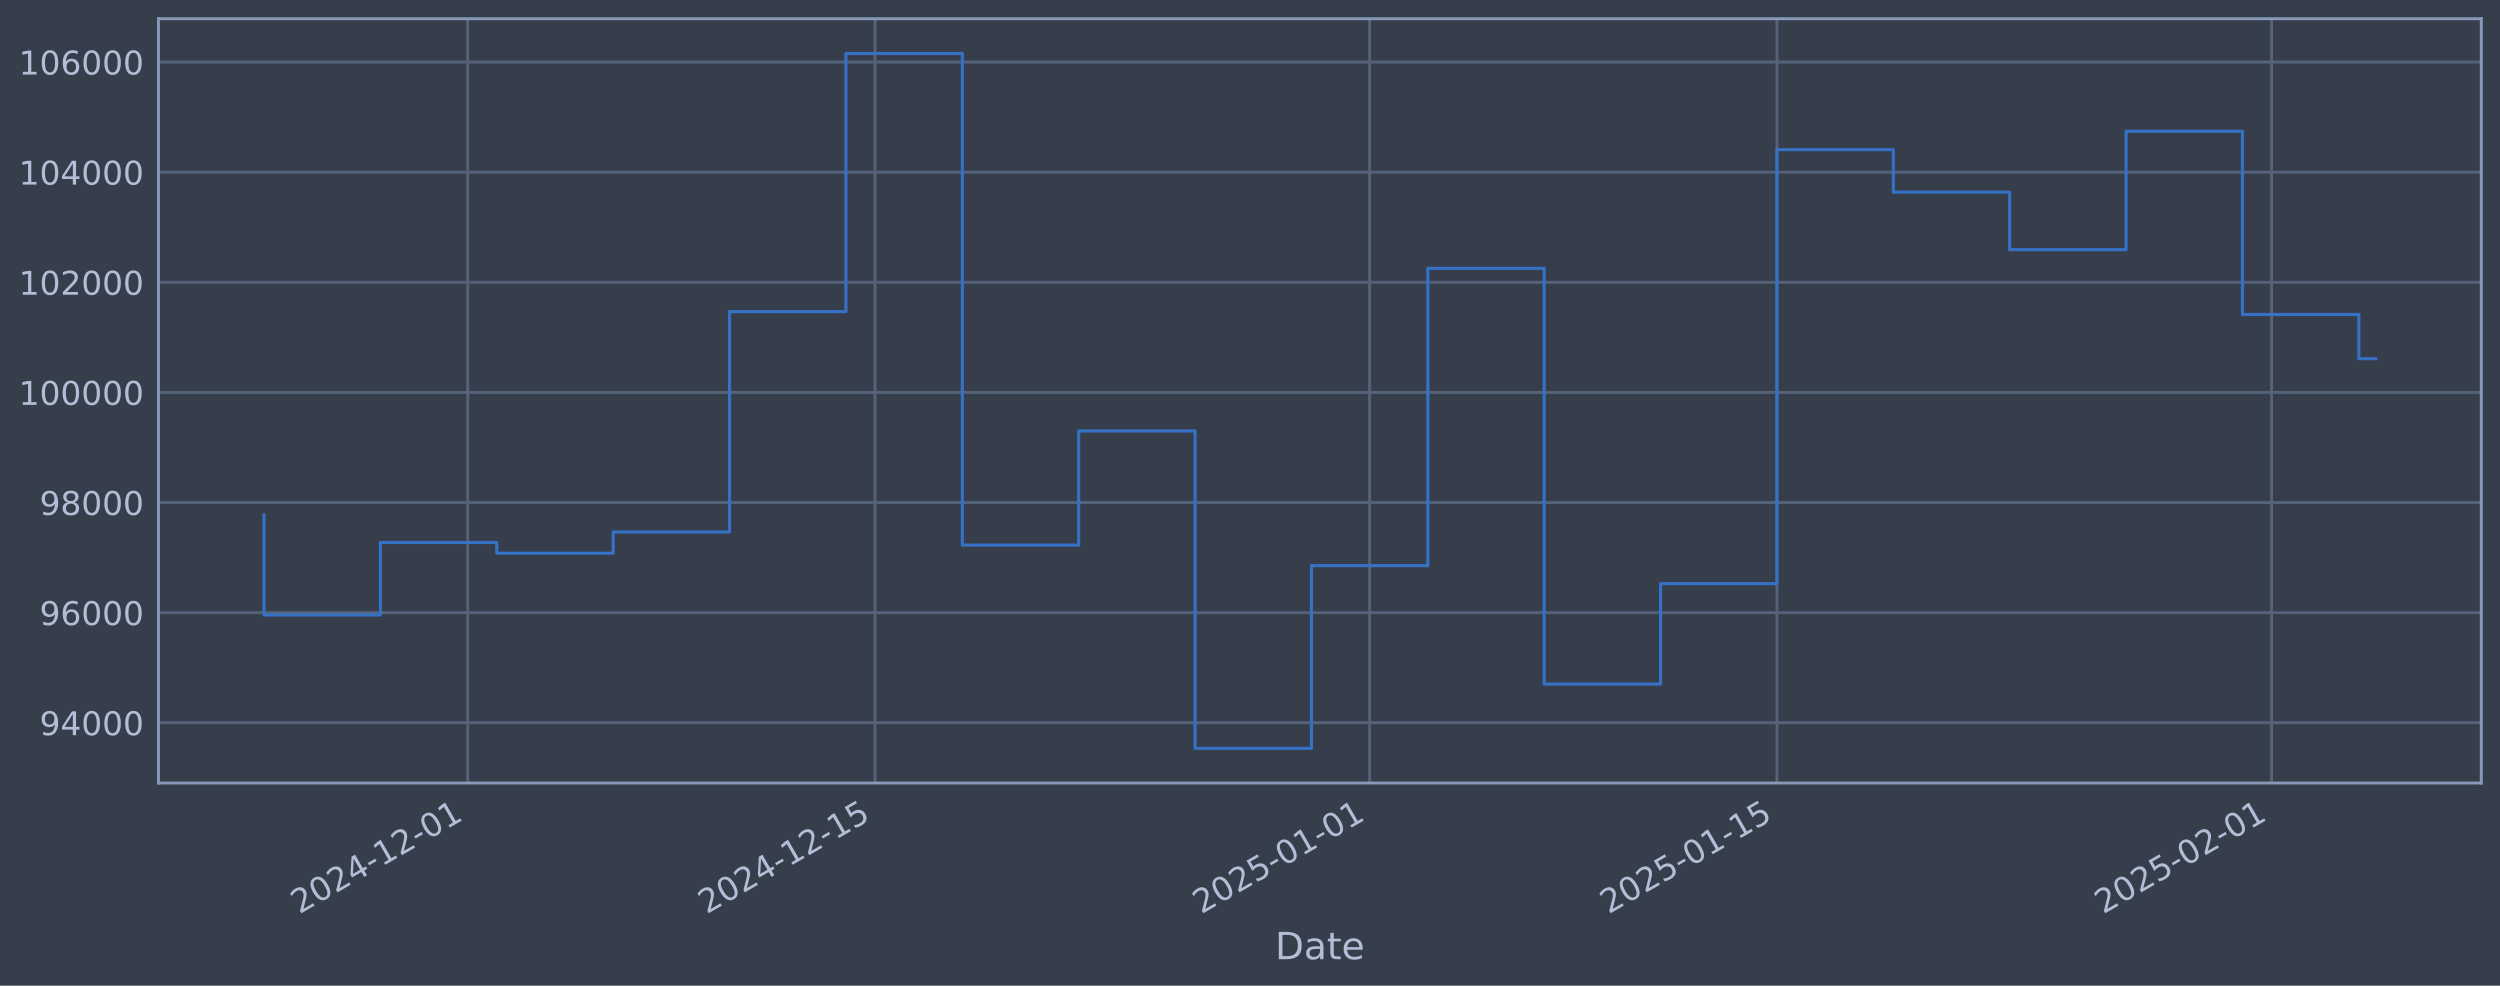
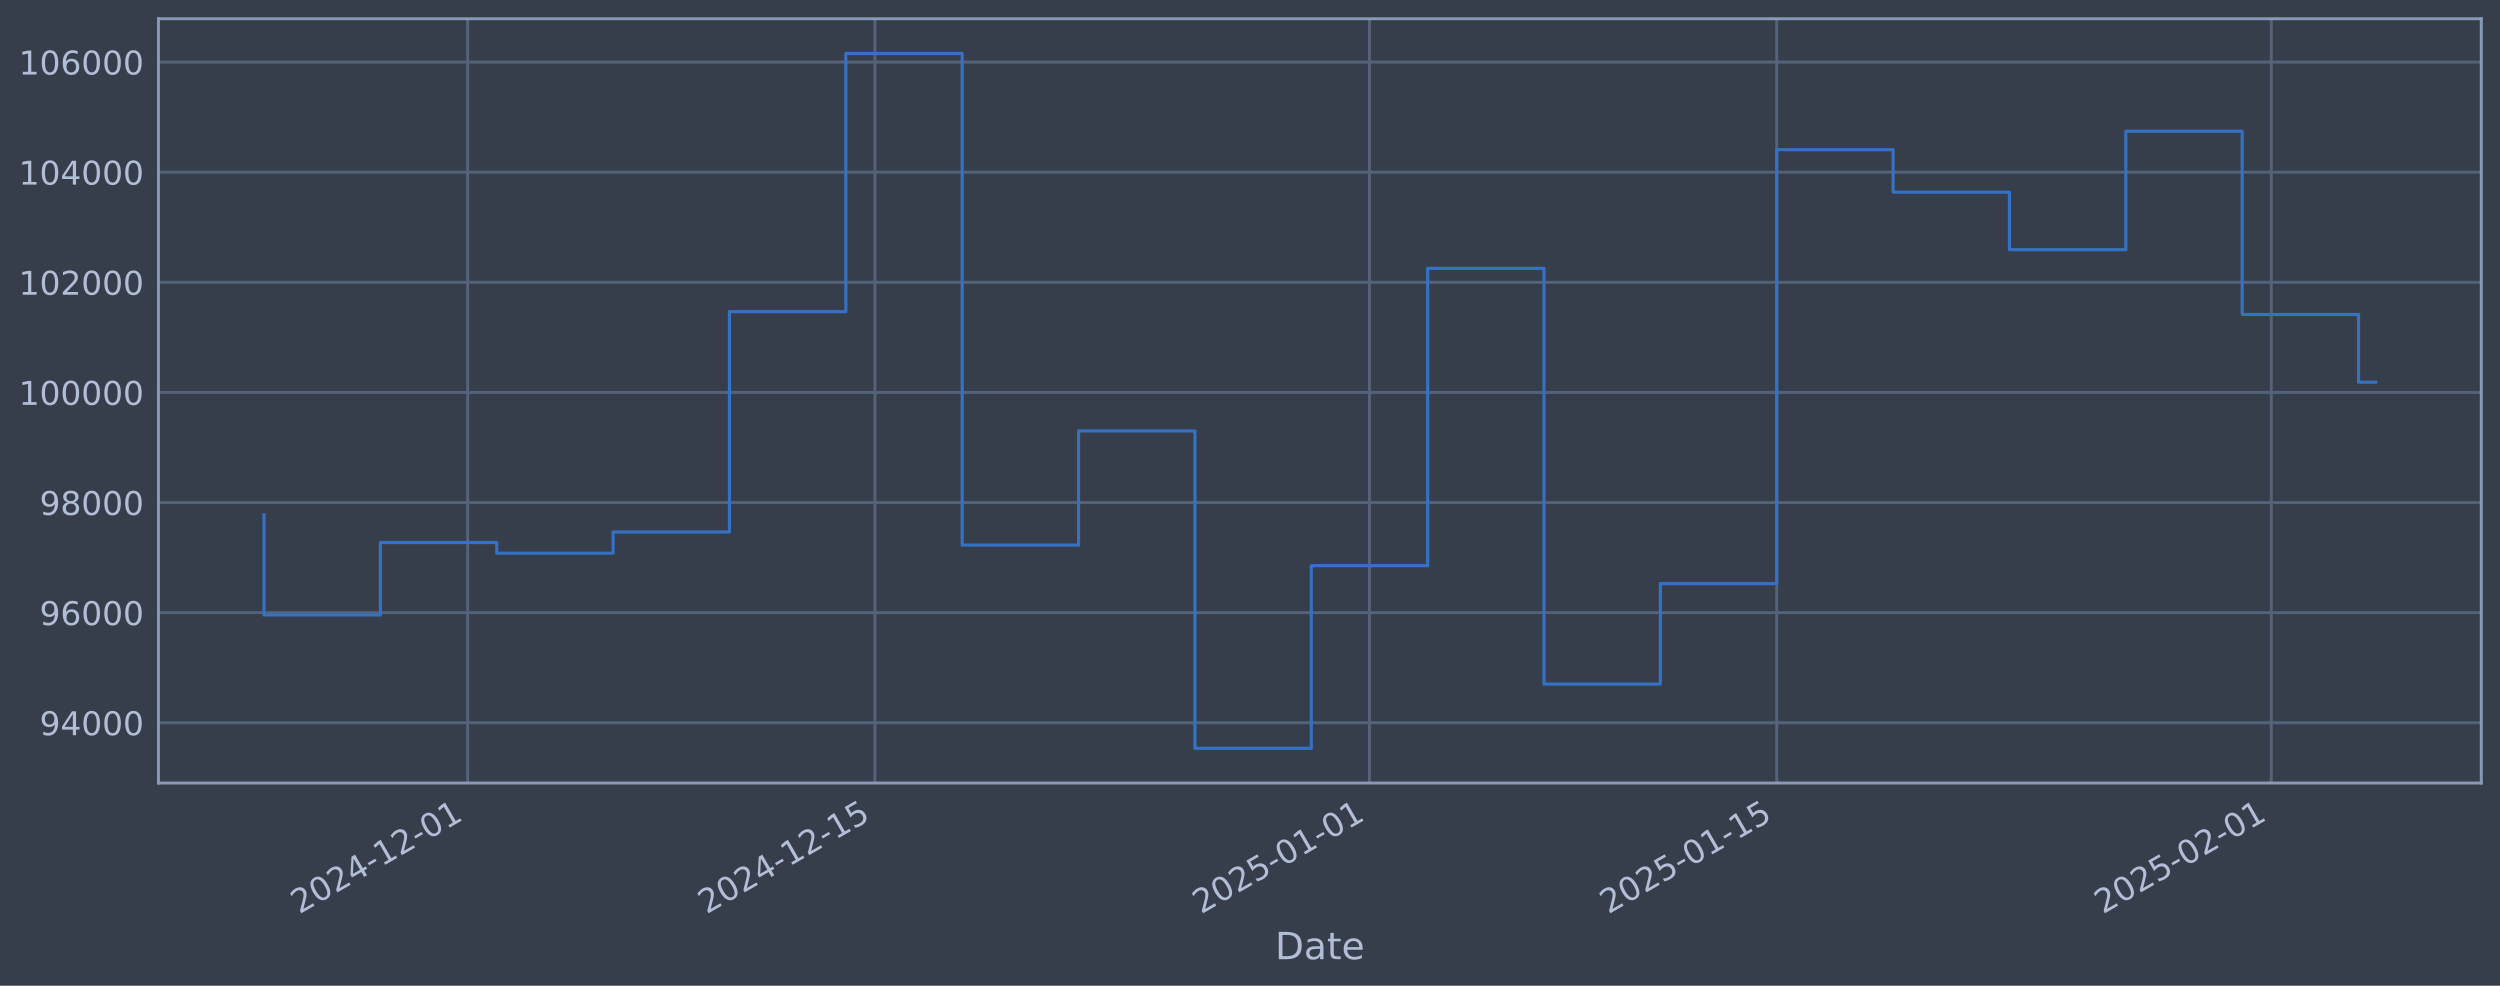
<svg xmlns="http://www.w3.org/2000/svg" xmlns:xlink="http://www.w3.org/1999/xlink" width="960.9pt" height="378.87pt" viewBox="0 0 960.9 378.87" version="1.1">
  <defs>
    <style type="text/css">*{stroke-linejoin: round; stroke-linecap: butt}</style>
  </defs>
  <g id="figure_1">
    <g id="patch_1">
      <path d="M 0 378.87  L 960.9 378.87  L 960.9 0  L 0 0  z " style="fill: #373e4b" />
    </g>
    <g id="axes_1">
      <g id="patch_2">
        <path d="M 60.901 300.96  L 953.701 300.96  L 953.701 7.2  L 60.901 7.2  z " style="fill: #373e4b" />
      </g>
      <g id="matplotlib.axis_1">
        <g id="xtick_1">
          <g id="line2d_1">
-             <path d="M 179.762 300.96  L 179.762 7.2  " clip-path="url(#p2d40d1cace)" style="fill: none; stroke: #546379; stroke-width: 1.12; stroke-linecap: square" />
+             <path d="M 179.751 300.96  L 179.751 7.2  " clip-path="url(#p54d0edc59a)" style="fill: none; stroke: #546379; stroke-width: 1.12; stroke-linecap: square" />
          </g>
          <g id="line2d_2" />
          <g id="text_1">
-             <g style="fill: #b1bed6" transform="translate(115.0364 351.4642) rotate(-30) scale(0.126 -0.126)">
+             <g style="fill: #b1bed6" transform="translate(115.0254 351.4642) rotate(-30) scale(0.126 -0.126)">
              <defs>
                <path id="DejaVuSans-32" d="M 1228 531  L 3431 531  L 3431 0  L 469 0  L 469 531  Q 828 903 1448 1529  Q 2069 2156 2228 2338  Q 2531 2678 2651 2914  Q 2772 3150 2772 3378  Q 2772 3750 2511 3984  Q 2250 4219 1831 4219  Q 1534 4219 1204 4116  Q 875 4013 500 3803  L 500 4441  Q 881 4594 1212 4672  Q 1544 4750 1819 4750  Q 2544 4750 2975 4387  Q 3406 4025 3406 3419  Q 3406 3131 3298 2873  Q 3191 2616 2906 2266  Q 2828 2175 2409 1742  Q 1991 1309 1228 531  z " transform="scale(0.015625)" />
                <path id="DejaVuSans-30" d="M 2034 4250  Q 1547 4250 1301 3770  Q 1056 3291 1056 2328  Q 1056 1369 1301 889  Q 1547 409 2034 409  Q 2525 409 2770 889  Q 3016 1369 3016 2328  Q 3016 3291 2770 3770  Q 2525 4250 2034 4250  z M 2034 4750  Q 2819 4750 3233 4129  Q 3647 3509 3647 2328  Q 3647 1150 3233 529  Q 2819 -91 2034 -91  Q 1250 -91 836 529  Q 422 1150 422 2328  Q 422 3509 836 4129  Q 1250 4750 2034 4750  z " transform="scale(0.015625)" />
                <path id="DejaVuSans-34" d="M 2419 4116  L 825 1625  L 2419 1625  L 2419 4116  z M 2253 4666  L 3047 4666  L 3047 1625  L 3713 1625  L 3713 1100  L 3047 1100  L 3047 0  L 2419 0  L 2419 1100  L 313 1100  L 313 1709  L 2253 4666  z " transform="scale(0.015625)" />
                <path id="DejaVuSans-2d" d="M 313 2009  L 1997 2009  L 1997 1497  L 313 1497  L 313 2009  z " transform="scale(0.015625)" />
                <path id="DejaVuSans-31" d="M 794 531  L 1825 531  L 1825 4091  L 703 3866  L 703 4441  L 1819 4666  L 2450 4666  L 2450 531  L 3481 531  L 3481 0  L 794 0  L 794 531  z " transform="scale(0.015625)" />
              </defs>
              <use xlink:href="#DejaVuSans-32" />
              <use xlink:href="#DejaVuSans-30" transform="translate(63.62305 0)" />
              <use xlink:href="#DejaVuSans-32" transform="translate(127.2461 0)" />
              <use xlink:href="#DejaVuSans-34" transform="translate(190.8691 0)" />
              <use xlink:href="#DejaVuSans-2d" transform="translate(254.4922 0)" />
              <use xlink:href="#DejaVuSans-31" transform="translate(290.5762 0)" />
              <use xlink:href="#DejaVuSans-32" transform="translate(354.1992 0)" />
              <use xlink:href="#DejaVuSans-2d" transform="translate(417.8223 0)" />
              <use xlink:href="#DejaVuSans-30" transform="translate(453.9062 0)" />
              <use xlink:href="#DejaVuSans-31" transform="translate(517.5293 0)" />
            </g>
          </g>
        </g>
        <g id="xtick_2">
          <g id="line2d_3">
-             <path d="M 336.321 300.96  L 336.321 7.2  " clip-path="url(#p2d40d1cace)" style="fill: none; stroke: #546379; stroke-width: 1.12; stroke-linecap: square" />
+             <path d="M 336.288 300.96  L 336.288 7.2  " clip-path="url(#p54d0edc59a)" style="fill: none; stroke: #546379; stroke-width: 1.12; stroke-linecap: square" />
          </g>
          <g id="line2d_4" />
          <g id="text_2">
-             <g style="fill: #b1bed6" transform="translate(271.5955 351.4642) rotate(-30) scale(0.126 -0.126)">
+             <g style="fill: #b1bed6" transform="translate(271.5625 351.4642) rotate(-30) scale(0.126 -0.126)">
              <defs>
                <path id="DejaVuSans-35" d="M 691 4666  L 3169 4666  L 3169 4134  L 1269 4134  L 1269 2991  Q 1406 3038 1543 3061  Q 1681 3084 1819 3084  Q 2600 3084 3056 2656  Q 3513 2228 3513 1497  Q 3513 744 3044 326  Q 2575 -91 1722 -91  Q 1428 -91 1123 -41  Q 819 9 494 109  L 494 744  Q 775 591 1075 516  Q 1375 441 1709 441  Q 2250 441 2565 725  Q 2881 1009 2881 1497  Q 2881 1984 2565 2268  Q 2250 2553 1709 2553  Q 1456 2553 1204 2497  Q 953 2441 691 2322  L 691 4666  z " transform="scale(0.015625)" />
              </defs>
              <use xlink:href="#DejaVuSans-32" />
              <use xlink:href="#DejaVuSans-30" transform="translate(63.62305 0)" />
              <use xlink:href="#DejaVuSans-32" transform="translate(127.2461 0)" />
              <use xlink:href="#DejaVuSans-34" transform="translate(190.8691 0)" />
              <use xlink:href="#DejaVuSans-2d" transform="translate(254.4922 0)" />
              <use xlink:href="#DejaVuSans-31" transform="translate(290.5762 0)" />
              <use xlink:href="#DejaVuSans-32" transform="translate(354.1992 0)" />
              <use xlink:href="#DejaVuSans-2d" transform="translate(417.8223 0)" />
              <use xlink:href="#DejaVuSans-31" transform="translate(453.9062 0)" />
              <use xlink:href="#DejaVuSans-35" transform="translate(517.5293 0)" />
            </g>
          </g>
        </g>
        <g id="xtick_3">
          <g id="line2d_5">
-             <path d="M 526.429 300.96  L 526.429 7.2  " clip-path="url(#p2d40d1cace)" style="fill: none; stroke: #546379; stroke-width: 1.12; stroke-linecap: square" />
+             <path d="M 526.369 300.96  L 526.369 7.2  " clip-path="url(#p54d0edc59a)" style="fill: none; stroke: #546379; stroke-width: 1.12; stroke-linecap: square" />
          </g>
          <g id="line2d_6" />
          <g id="text_3">
-             <g style="fill: #b1bed6" transform="translate(461.7031 351.4642) rotate(-30) scale(0.126 -0.126)">
+             <g style="fill: #b1bed6" transform="translate(461.6434 351.4642) rotate(-30) scale(0.126 -0.126)">
              <use xlink:href="#DejaVuSans-32" />
              <use xlink:href="#DejaVuSans-30" transform="translate(63.62305 0)" />
              <use xlink:href="#DejaVuSans-32" transform="translate(127.2461 0)" />
              <use xlink:href="#DejaVuSans-35" transform="translate(190.8691 0)" />
              <use xlink:href="#DejaVuSans-2d" transform="translate(254.4922 0)" />
              <use xlink:href="#DejaVuSans-30" transform="translate(290.5762 0)" />
              <use xlink:href="#DejaVuSans-31" transform="translate(354.1992 0)" />
              <use xlink:href="#DejaVuSans-2d" transform="translate(417.8223 0)" />
              <use xlink:href="#DejaVuSans-30" transform="translate(453.9062 0)" />
              <use xlink:href="#DejaVuSans-31" transform="translate(517.5293 0)" />
            </g>
          </g>
        </g>
        <g id="xtick_4">
          <g id="line2d_7">
-             <path d="M 682.988 300.96  L 682.988 7.2  " clip-path="url(#p2d40d1cace)" style="fill: none; stroke: #546379; stroke-width: 1.12; stroke-linecap: square" />
+             <path d="M 682.906 300.96  L 682.906 7.2  " clip-path="url(#p54d0edc59a)" style="fill: none; stroke: #546379; stroke-width: 1.12; stroke-linecap: square" />
          </g>
          <g id="line2d_8" />
          <g id="text_4">
-             <g style="fill: #b1bed6" transform="translate(618.2622 351.4642) rotate(-30) scale(0.126 -0.126)">
+             <g style="fill: #b1bed6" transform="translate(618.1805 351.4642) rotate(-30) scale(0.126 -0.126)">
              <use xlink:href="#DejaVuSans-32" />
              <use xlink:href="#DejaVuSans-30" transform="translate(63.62305 0)" />
              <use xlink:href="#DejaVuSans-32" transform="translate(127.2461 0)" />
              <use xlink:href="#DejaVuSans-35" transform="translate(190.8691 0)" />
              <use xlink:href="#DejaVuSans-2d" transform="translate(254.4922 0)" />
              <use xlink:href="#DejaVuSans-30" transform="translate(290.5762 0)" />
              <use xlink:href="#DejaVuSans-31" transform="translate(354.1992 0)" />
              <use xlink:href="#DejaVuSans-2d" transform="translate(417.8223 0)" />
              <use xlink:href="#DejaVuSans-31" transform="translate(453.9062 0)" />
              <use xlink:href="#DejaVuSans-35" transform="translate(517.5293 0)" />
            </g>
          </g>
        </g>
        <g id="xtick_5">
          <g id="line2d_9">
-             <path d="M 873.095 300.96  L 873.095 7.2  " clip-path="url(#p2d40d1cace)" style="fill: none; stroke: #546379; stroke-width: 1.12; stroke-linecap: square" />
+             <path d="M 872.987 300.96  L 872.987 7.2  " clip-path="url(#p54d0edc59a)" style="fill: none; stroke: #546379; stroke-width: 1.12; stroke-linecap: square" />
          </g>
          <g id="line2d_10" />
          <g id="text_5">
-             <g style="fill: #b1bed6" transform="translate(808.3698 351.4642) rotate(-30) scale(0.126 -0.126)">
+             <g style="fill: #b1bed6" transform="translate(808.2614 351.4642) rotate(-30) scale(0.126 -0.126)">
              <use xlink:href="#DejaVuSans-32" />
              <use xlink:href="#DejaVuSans-30" transform="translate(63.62305 0)" />
              <use xlink:href="#DejaVuSans-32" transform="translate(127.2461 0)" />
              <use xlink:href="#DejaVuSans-35" transform="translate(190.8691 0)" />
              <use xlink:href="#DejaVuSans-2d" transform="translate(254.4922 0)" />
              <use xlink:href="#DejaVuSans-30" transform="translate(290.5762 0)" />
              <use xlink:href="#DejaVuSans-32" transform="translate(354.1992 0)" />
              <use xlink:href="#DejaVuSans-2d" transform="translate(417.8223 0)" />
              <use xlink:href="#DejaVuSans-30" transform="translate(453.9062 0)" />
              <use xlink:href="#DejaVuSans-31" transform="translate(517.5293 0)" />
            </g>
          </g>
        </g>
        <g id="text_6">
          <g style="fill: #b1bed6" transform="translate(490.0914 368.6753) scale(0.144 -0.144)">
            <defs>
              <path id="DejaVuSans-44" d="M 1259 4147  L 1259 519  L 2022 519  Q 2988 519 3436 956  Q 3884 1394 3884 2338  Q 3884 3275 3436 3711  Q 2988 4147 2022 4147  L 1259 4147  z M 628 4666  L 1925 4666  Q 3281 4666 3915 4102  Q 4550 3538 4550 2338  Q 4550 1131 3912 565  Q 3275 0 1925 0  L 628 0  L 628 4666  z " transform="scale(0.015625)" />
              <path id="DejaVuSans-61" d="M 2194 1759  Q 1497 1759 1228 1600  Q 959 1441 959 1056  Q 959 750 1161 570  Q 1363 391 1709 391  Q 2188 391 2477 730  Q 2766 1069 2766 1631  L 2766 1759  L 2194 1759  z M 3341 1997  L 3341 0  L 2766 0  L 2766 531  Q 2569 213 2275 61  Q 1981 -91 1556 -91  Q 1019 -91 701 211  Q 384 513 384 1019  Q 384 1609 779 1909  Q 1175 2209 1959 2209  L 2766 2209  L 2766 2266  Q 2766 2663 2505 2880  Q 2244 3097 1772 3097  Q 1472 3097 1187 3025  Q 903 2953 641 2809  L 641 3341  Q 956 3463 1253 3523  Q 1550 3584 1831 3584  Q 2591 3584 2966 3190  Q 3341 2797 3341 1997  z " transform="scale(0.015625)" />
              <path id="DejaVuSans-74" d="M 1172 4494  L 1172 3500  L 2356 3500  L 2356 3053  L 1172 3053  L 1172 1153  Q 1172 725 1289 603  Q 1406 481 1766 481  L 2356 481  L 2356 0  L 1766 0  Q 1100 0 847 248  Q 594 497 594 1153  L 594 3053  L 172 3053  L 172 3500  L 594 3500  L 594 4494  L 1172 4494  z " transform="scale(0.015625)" />
              <path id="DejaVuSans-65" d="M 3597 1894  L 3597 1613  L 953 1613  Q 991 1019 1311 708  Q 1631 397 2203 397  Q 2534 397 2845 478  Q 3156 559 3463 722  L 3463 178  Q 3153 47 2828 -22  Q 2503 -91 2169 -91  Q 1331 -91 842 396  Q 353 884 353 1716  Q 353 2575 817 3079  Q 1281 3584 2069 3584  Q 2775 3584 3186 3129  Q 3597 2675 3597 1894  z M 3022 2063  Q 3016 2534 2758 2815  Q 2500 3097 2075 3097  Q 1594 3097 1305 2825  Q 1016 2553 972 2059  L 3022 2063  z " transform="scale(0.015625)" />
            </defs>
            <use xlink:href="#DejaVuSans-44" />
            <use xlink:href="#DejaVuSans-61" transform="translate(77.00195 0)" />
            <use xlink:href="#DejaVuSans-74" transform="translate(138.2812 0)" />
            <use xlink:href="#DejaVuSans-65" transform="translate(177.4902 0)" />
          </g>
        </g>
      </g>
      <g id="matplotlib.axis_2">
        <g id="ytick_1">
          <g id="line2d_11">
-             <path d="M 60.901 277.797  L 953.701 277.797  " clip-path="url(#p2d40d1cace)" style="fill: none; stroke: #546379; stroke-width: 1.12; stroke-linecap: square" />
+             <path d="M 60.901 277.797  L 953.701 277.797  " clip-path="url(#p54d0edc59a)" style="fill: none; stroke: #546379; stroke-width: 1.12; stroke-linecap: square" />
          </g>
          <g id="line2d_12" />
          <g id="text_7">
            <g style="fill: #b1bed6" transform="translate(15.21675 282.5841) scale(0.126 -0.126)">
              <defs>
                <path id="DejaVuSans-39" d="M 703 97  L 703 672  Q 941 559 1184 500  Q 1428 441 1663 441  Q 2288 441 2617 861  Q 2947 1281 2994 2138  Q 2813 1869 2534 1725  Q 2256 1581 1919 1581  Q 1219 1581 811 2004  Q 403 2428 403 3163  Q 403 3881 828 4315  Q 1253 4750 1959 4750  Q 2769 4750 3195 4129  Q 3622 3509 3622 2328  Q 3622 1225 3098 567  Q 2575 -91 1691 -91  Q 1453 -91 1209 -44  Q 966 3 703 97  z M 1959 2075  Q 2384 2075 2632 2365  Q 2881 2656 2881 3163  Q 2881 3666 2632 3958  Q 2384 4250 1959 4250  Q 1534 4250 1286 3958  Q 1038 3666 1038 3163  Q 1038 2656 1286 2365  Q 1534 2075 1959 2075  z " transform="scale(0.015625)" />
              </defs>
              <use xlink:href="#DejaVuSans-39" />
              <use xlink:href="#DejaVuSans-34" transform="translate(63.62305 0)" />
              <use xlink:href="#DejaVuSans-30" transform="translate(127.2461 0)" />
              <use xlink:href="#DejaVuSans-30" transform="translate(190.8691 0)" />
              <use xlink:href="#DejaVuSans-30" transform="translate(254.4922 0)" />
            </g>
          </g>
        </g>
        <g id="ytick_2">
          <g id="line2d_13">
-             <path d="M 60.901 235.473  L 953.701 235.473  " clip-path="url(#p2d40d1cace)" style="fill: none; stroke: #546379; stroke-width: 1.12; stroke-linecap: square" />
+             <path d="M 60.901 235.473  L 953.701 235.473  " clip-path="url(#p54d0edc59a)" style="fill: none; stroke: #546379; stroke-width: 1.12; stroke-linecap: square" />
          </g>
          <g id="line2d_14" />
          <g id="text_8">
            <g style="fill: #b1bed6" transform="translate(15.21675 240.2602) scale(0.126 -0.126)">
              <defs>
                <path id="DejaVuSans-36" d="M 2113 2584  Q 1688 2584 1439 2293  Q 1191 2003 1191 1497  Q 1191 994 1439 701  Q 1688 409 2113 409  Q 2538 409 2786 701  Q 3034 994 3034 1497  Q 3034 2003 2786 2293  Q 2538 2584 2113 2584  z M 3366 4563  L 3366 3988  Q 3128 4100 2886 4159  Q 2644 4219 2406 4219  Q 1781 4219 1451 3797  Q 1122 3375 1075 2522  Q 1259 2794 1537 2939  Q 1816 3084 2150 3084  Q 2853 3084 3261 2657  Q 3669 2231 3669 1497  Q 3669 778 3244 343  Q 2819 -91 2113 -91  Q 1303 -91 875 529  Q 447 1150 447 2328  Q 447 3434 972 4092  Q 1497 4750 2381 4750  Q 2619 4750 2861 4703  Q 3103 4656 3366 4563  z " transform="scale(0.015625)" />
              </defs>
              <use xlink:href="#DejaVuSans-39" />
              <use xlink:href="#DejaVuSans-36" transform="translate(63.62305 0)" />
              <use xlink:href="#DejaVuSans-30" transform="translate(127.2461 0)" />
              <use xlink:href="#DejaVuSans-30" transform="translate(190.8691 0)" />
              <use xlink:href="#DejaVuSans-30" transform="translate(254.4922 0)" />
            </g>
          </g>
        </g>
        <g id="ytick_3">
          <g id="line2d_15">
-             <path d="M 60.901 193.149  L 953.701 193.149  " clip-path="url(#p2d40d1cace)" style="fill: none; stroke: #546379; stroke-width: 1.12; stroke-linecap: square" />
+             <path d="M 60.901 193.149  L 953.701 193.149  " clip-path="url(#p54d0edc59a)" style="fill: none; stroke: #546379; stroke-width: 1.12; stroke-linecap: square" />
          </g>
          <g id="line2d_16" />
          <g id="text_9">
            <g style="fill: #b1bed6" transform="translate(15.21675 197.9364) scale(0.126 -0.126)">
              <defs>
                <path id="DejaVuSans-38" d="M 2034 2216  Q 1584 2216 1326 1975  Q 1069 1734 1069 1313  Q 1069 891 1326 650  Q 1584 409 2034 409  Q 2484 409 2743 651  Q 3003 894 3003 1313  Q 3003 1734 2745 1975  Q 2488 2216 2034 2216  z M 1403 2484  Q 997 2584 770 2862  Q 544 3141 544 3541  Q 544 4100 942 4425  Q 1341 4750 2034 4750  Q 2731 4750 3128 4425  Q 3525 4100 3525 3541  Q 3525 3141 3298 2862  Q 3072 2584 2669 2484  Q 3125 2378 3379 2068  Q 3634 1759 3634 1313  Q 3634 634 3220 271  Q 2806 -91 2034 -91  Q 1263 -91 848 271  Q 434 634 434 1313  Q 434 1759 690 2068  Q 947 2378 1403 2484  z M 1172 3481  Q 1172 3119 1398 2916  Q 1625 2713 2034 2713  Q 2441 2713 2670 2916  Q 2900 3119 2900 3481  Q 2900 3844 2670 4047  Q 2441 4250 2034 4250  Q 1625 4250 1398 4047  Q 1172 3844 1172 3481  z " transform="scale(0.015625)" />
              </defs>
              <use xlink:href="#DejaVuSans-39" />
              <use xlink:href="#DejaVuSans-38" transform="translate(63.62305 0)" />
              <use xlink:href="#DejaVuSans-30" transform="translate(127.2461 0)" />
              <use xlink:href="#DejaVuSans-30" transform="translate(190.8691 0)" />
              <use xlink:href="#DejaVuSans-30" transform="translate(254.4922 0)" />
            </g>
          </g>
        </g>
        <g id="ytick_4">
          <g id="line2d_17">
-             <path d="M 60.901 150.826  L 953.701 150.826  " clip-path="url(#p2d40d1cace)" style="fill: none; stroke: #546379; stroke-width: 1.12; stroke-linecap: square" />
+             <path d="M 60.901 150.826  L 953.701 150.826  " clip-path="url(#p54d0edc59a)" style="fill: none; stroke: #546379; stroke-width: 1.12; stroke-linecap: square" />
          </g>
          <g id="line2d_18" />
          <g id="text_10">
            <g style="fill: #b1bed6" transform="translate(7.2 155.6126) scale(0.126 -0.126)">
              <use xlink:href="#DejaVuSans-31" />
              <use xlink:href="#DejaVuSans-30" transform="translate(63.62305 0)" />
              <use xlink:href="#DejaVuSans-30" transform="translate(127.2461 0)" />
              <use xlink:href="#DejaVuSans-30" transform="translate(190.8691 0)" />
              <use xlink:href="#DejaVuSans-30" transform="translate(254.4922 0)" />
              <use xlink:href="#DejaVuSans-30" transform="translate(318.1152 0)" />
            </g>
          </g>
        </g>
        <g id="ytick_5">
          <g id="line2d_19">
-             <path d="M 60.901 108.502  L 953.701 108.502  " clip-path="url(#p2d40d1cace)" style="fill: none; stroke: #546379; stroke-width: 1.12; stroke-linecap: square" />
+             <path d="M 60.901 108.502  L 953.701 108.502  " clip-path="url(#p54d0edc59a)" style="fill: none; stroke: #546379; stroke-width: 1.12; stroke-linecap: square" />
          </g>
          <g id="line2d_20" />
          <g id="text_11">
            <g style="fill: #b1bed6" transform="translate(7.2 113.2888) scale(0.126 -0.126)">
              <use xlink:href="#DejaVuSans-31" />
              <use xlink:href="#DejaVuSans-30" transform="translate(63.62305 0)" />
              <use xlink:href="#DejaVuSans-32" transform="translate(127.2461 0)" />
              <use xlink:href="#DejaVuSans-30" transform="translate(190.8691 0)" />
              <use xlink:href="#DejaVuSans-30" transform="translate(254.4922 0)" />
              <use xlink:href="#DejaVuSans-30" transform="translate(318.1152 0)" />
            </g>
          </g>
        </g>
        <g id="ytick_6">
          <g id="line2d_21">
-             <path d="M 60.901 66.178  L 953.701 66.178  " clip-path="url(#p2d40d1cace)" style="fill: none; stroke: #546379; stroke-width: 1.12; stroke-linecap: square" />
+             <path d="M 60.901 66.178  L 953.701 66.178  " clip-path="url(#p54d0edc59a)" style="fill: none; stroke: #546379; stroke-width: 1.12; stroke-linecap: square" />
          </g>
          <g id="line2d_22" />
          <g id="text_12">
            <g style="fill: #b1bed6" transform="translate(7.2 70.96502) scale(0.126 -0.126)">
              <use xlink:href="#DejaVuSans-31" />
              <use xlink:href="#DejaVuSans-30" transform="translate(63.62305 0)" />
              <use xlink:href="#DejaVuSans-34" transform="translate(127.2461 0)" />
              <use xlink:href="#DejaVuSans-30" transform="translate(190.8691 0)" />
              <use xlink:href="#DejaVuSans-30" transform="translate(254.4922 0)" />
              <use xlink:href="#DejaVuSans-30" transform="translate(318.1152 0)" />
            </g>
          </g>
        </g>
        <g id="ytick_7">
          <g id="line2d_23">
-             <path d="M 60.901 23.854  L 953.701 23.854  " clip-path="url(#p2d40d1cace)" style="fill: none; stroke: #546379; stroke-width: 1.12; stroke-linecap: square" />
+             <path d="M 60.901 23.854  L 953.701 23.854  " clip-path="url(#p54d0edc59a)" style="fill: none; stroke: #546379; stroke-width: 1.12; stroke-linecap: square" />
          </g>
          <g id="line2d_24" />
          <g id="text_13">
            <g style="fill: #b1bed6" transform="translate(7.2 28.64121) scale(0.126 -0.126)">
              <use xlink:href="#DejaVuSans-31" />
              <use xlink:href="#DejaVuSans-30" transform="translate(63.62305 0)" />
              <use xlink:href="#DejaVuSans-36" transform="translate(127.2461 0)" />
              <use xlink:href="#DejaVuSans-30" transform="translate(190.8691 0)" />
              <use xlink:href="#DejaVuSans-30" transform="translate(254.4922 0)" />
              <use xlink:href="#DejaVuSans-30" transform="translate(318.1152 0)" />
            </g>
          </g>
        </g>
      </g>
      <g id="line2d_25">
-         <path d="M 101.482 197.87  L 101.482 236.383  L 146.214 236.383  L 146.214 208.521  L 190.945 208.521  L 190.945 212.628  L 235.676 212.628  L 235.676 204.459  L 280.407 204.459  L 280.407 119.77  L 325.138 119.77  L 325.138 20.553  L 369.869 20.553  L 369.869 209.517  L 414.601 209.517  L 414.601 165.636  L 459.332 165.636  L 459.332 287.607  L 504.063 287.607  L 504.063 217.409  L 548.794 217.409  L 548.794 103.141  L 593.525 103.141  L 593.525 262.927  L 638.257 262.927  L 638.257 224.318  L 682.988 224.318  L 682.988 57.525  L 727.719 57.525  L 727.719 73.859  L 772.45 73.859  L 772.45 95.961  L 817.181 95.961  L 817.181 50.434  L 861.912 50.434  L 861.912 120.887  L 906.644 120.887  L 906.644 137.86  L 913.119 137.86  " clip-path="url(#p2d40d1cace)" style="fill: none; stroke: #3572c6; stroke-width: 1.2; stroke-linecap: square" />
+         <path d="M 101.482 197.87  L 101.482 236.383  L 146.207 236.383  L 146.207 208.521  L 190.932 208.521  L 190.932 212.628  L 235.657 212.628  L 235.657 204.459  L 280.382 204.459  L 280.382 119.77  L 325.107 119.77  L 325.107 20.553  L 369.832 20.553  L 369.832 209.517  L 414.557 209.517  L 414.557 165.636  L 459.282 165.636  L 459.282 287.607  L 504.006 287.607  L 504.006 217.409  L 548.731 217.409  L 548.731 103.141  L 593.456 103.141  L 593.456 262.927  L 638.181 262.927  L 638.181 224.318  L 682.906 224.318  L 682.906 57.525  L 727.631 57.525  L 727.631 73.859  L 772.356 73.859  L 772.356 95.961  L 817.081 95.961  L 817.081 50.434  L 861.806 50.434  L 861.806 120.887  L 906.531 120.887  L 906.531 146.903  L 913.119 146.903  " clip-path="url(#p54d0edc59a)" style="fill: none; stroke: #3572c6; stroke-width: 1.2; stroke-linecap: square" />
      </g>
      <g id="patch_3">
        <path d="M 60.901 300.96  L 60.901 7.2  " style="fill: none; stroke: #899ab8; stroke-width: 1.12; stroke-linejoin: miter; stroke-linecap: square" />
      </g>
      <g id="patch_4">
        <path d="M 953.701 300.96  L 953.701 7.2  " style="fill: none; stroke: #899ab8; stroke-width: 1.12; stroke-linejoin: miter; stroke-linecap: square" />
      </g>
      <g id="patch_5">
        <path d="M 60.901 300.96  L 953.701 300.96  " style="fill: none; stroke: #899ab8; stroke-width: 1.12; stroke-linejoin: miter; stroke-linecap: square" />
      </g>
      <g id="patch_6">
        <path d="M 60.901 7.2  L 953.701 7.2  " style="fill: none; stroke: #899ab8; stroke-width: 1.12; stroke-linejoin: miter; stroke-linecap: square" />
      </g>
    </g>
  </g>
  <defs>
-     <clipPath id="p2d40d1cace">
+     <clipPath id="p54d0edc59a">
      <rect x="60.901" y="7.2" width="892.8" height="293.76" />
    </clipPath>
  </defs>
</svg>
